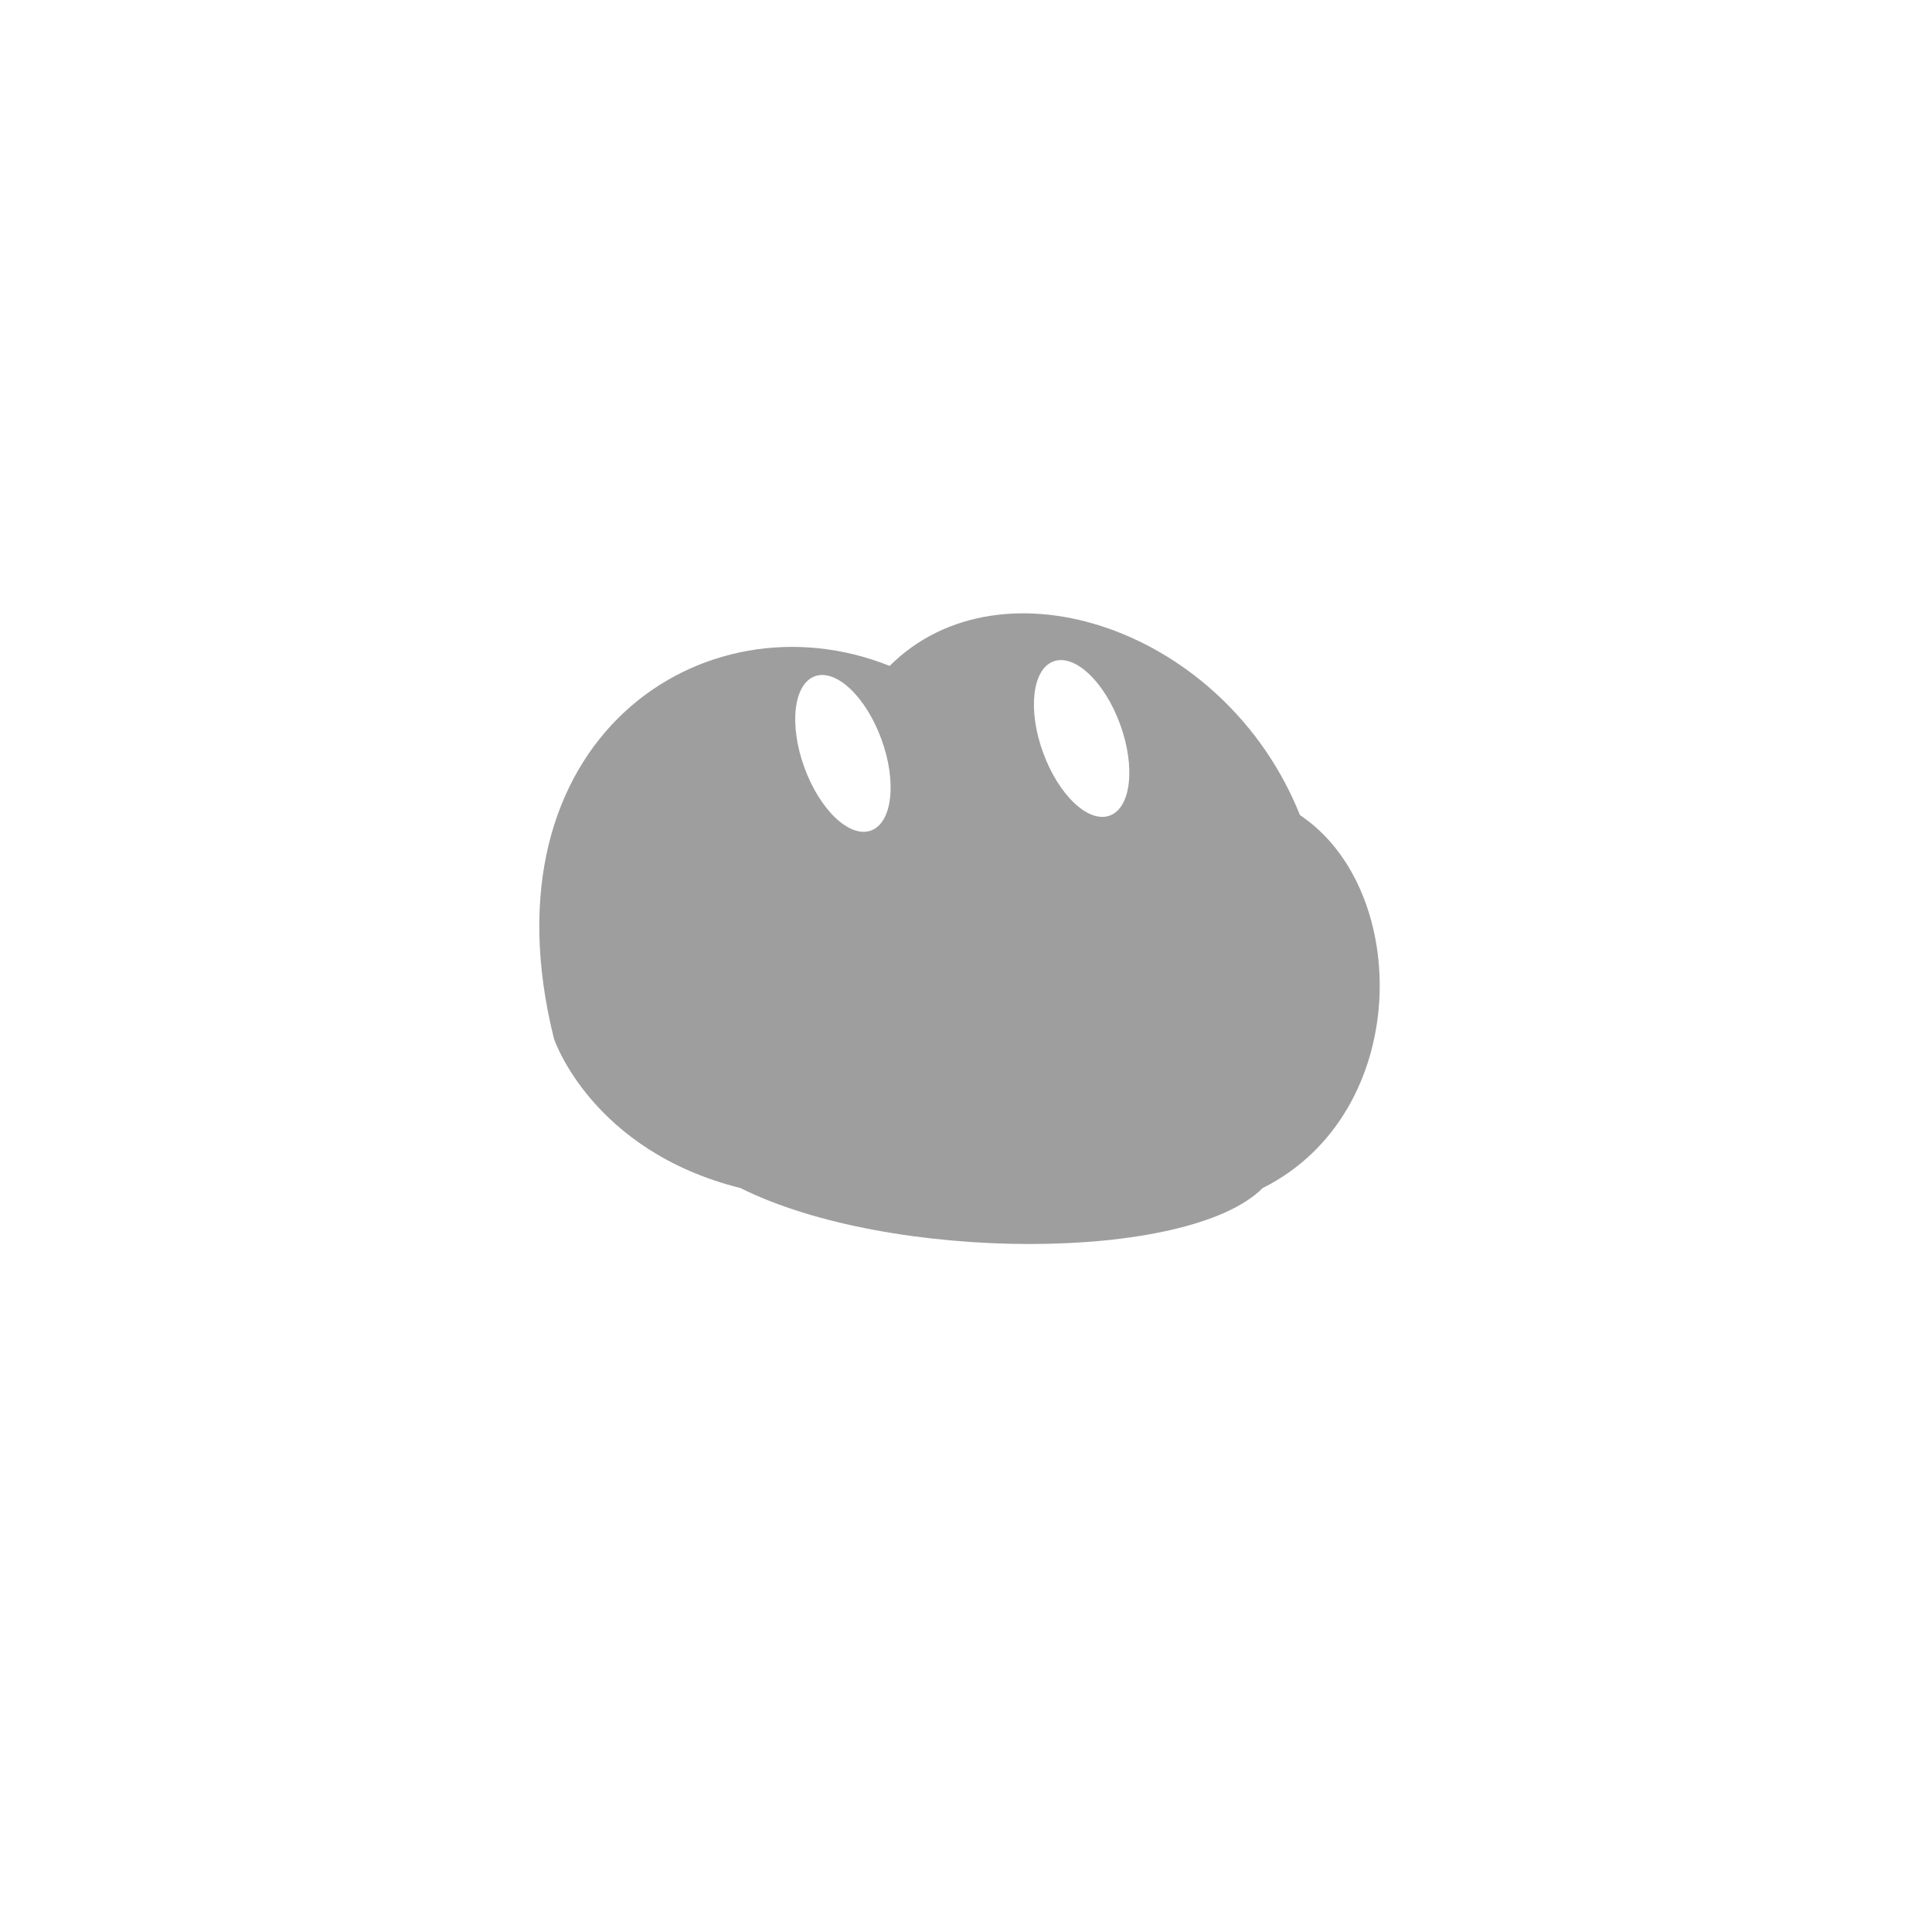
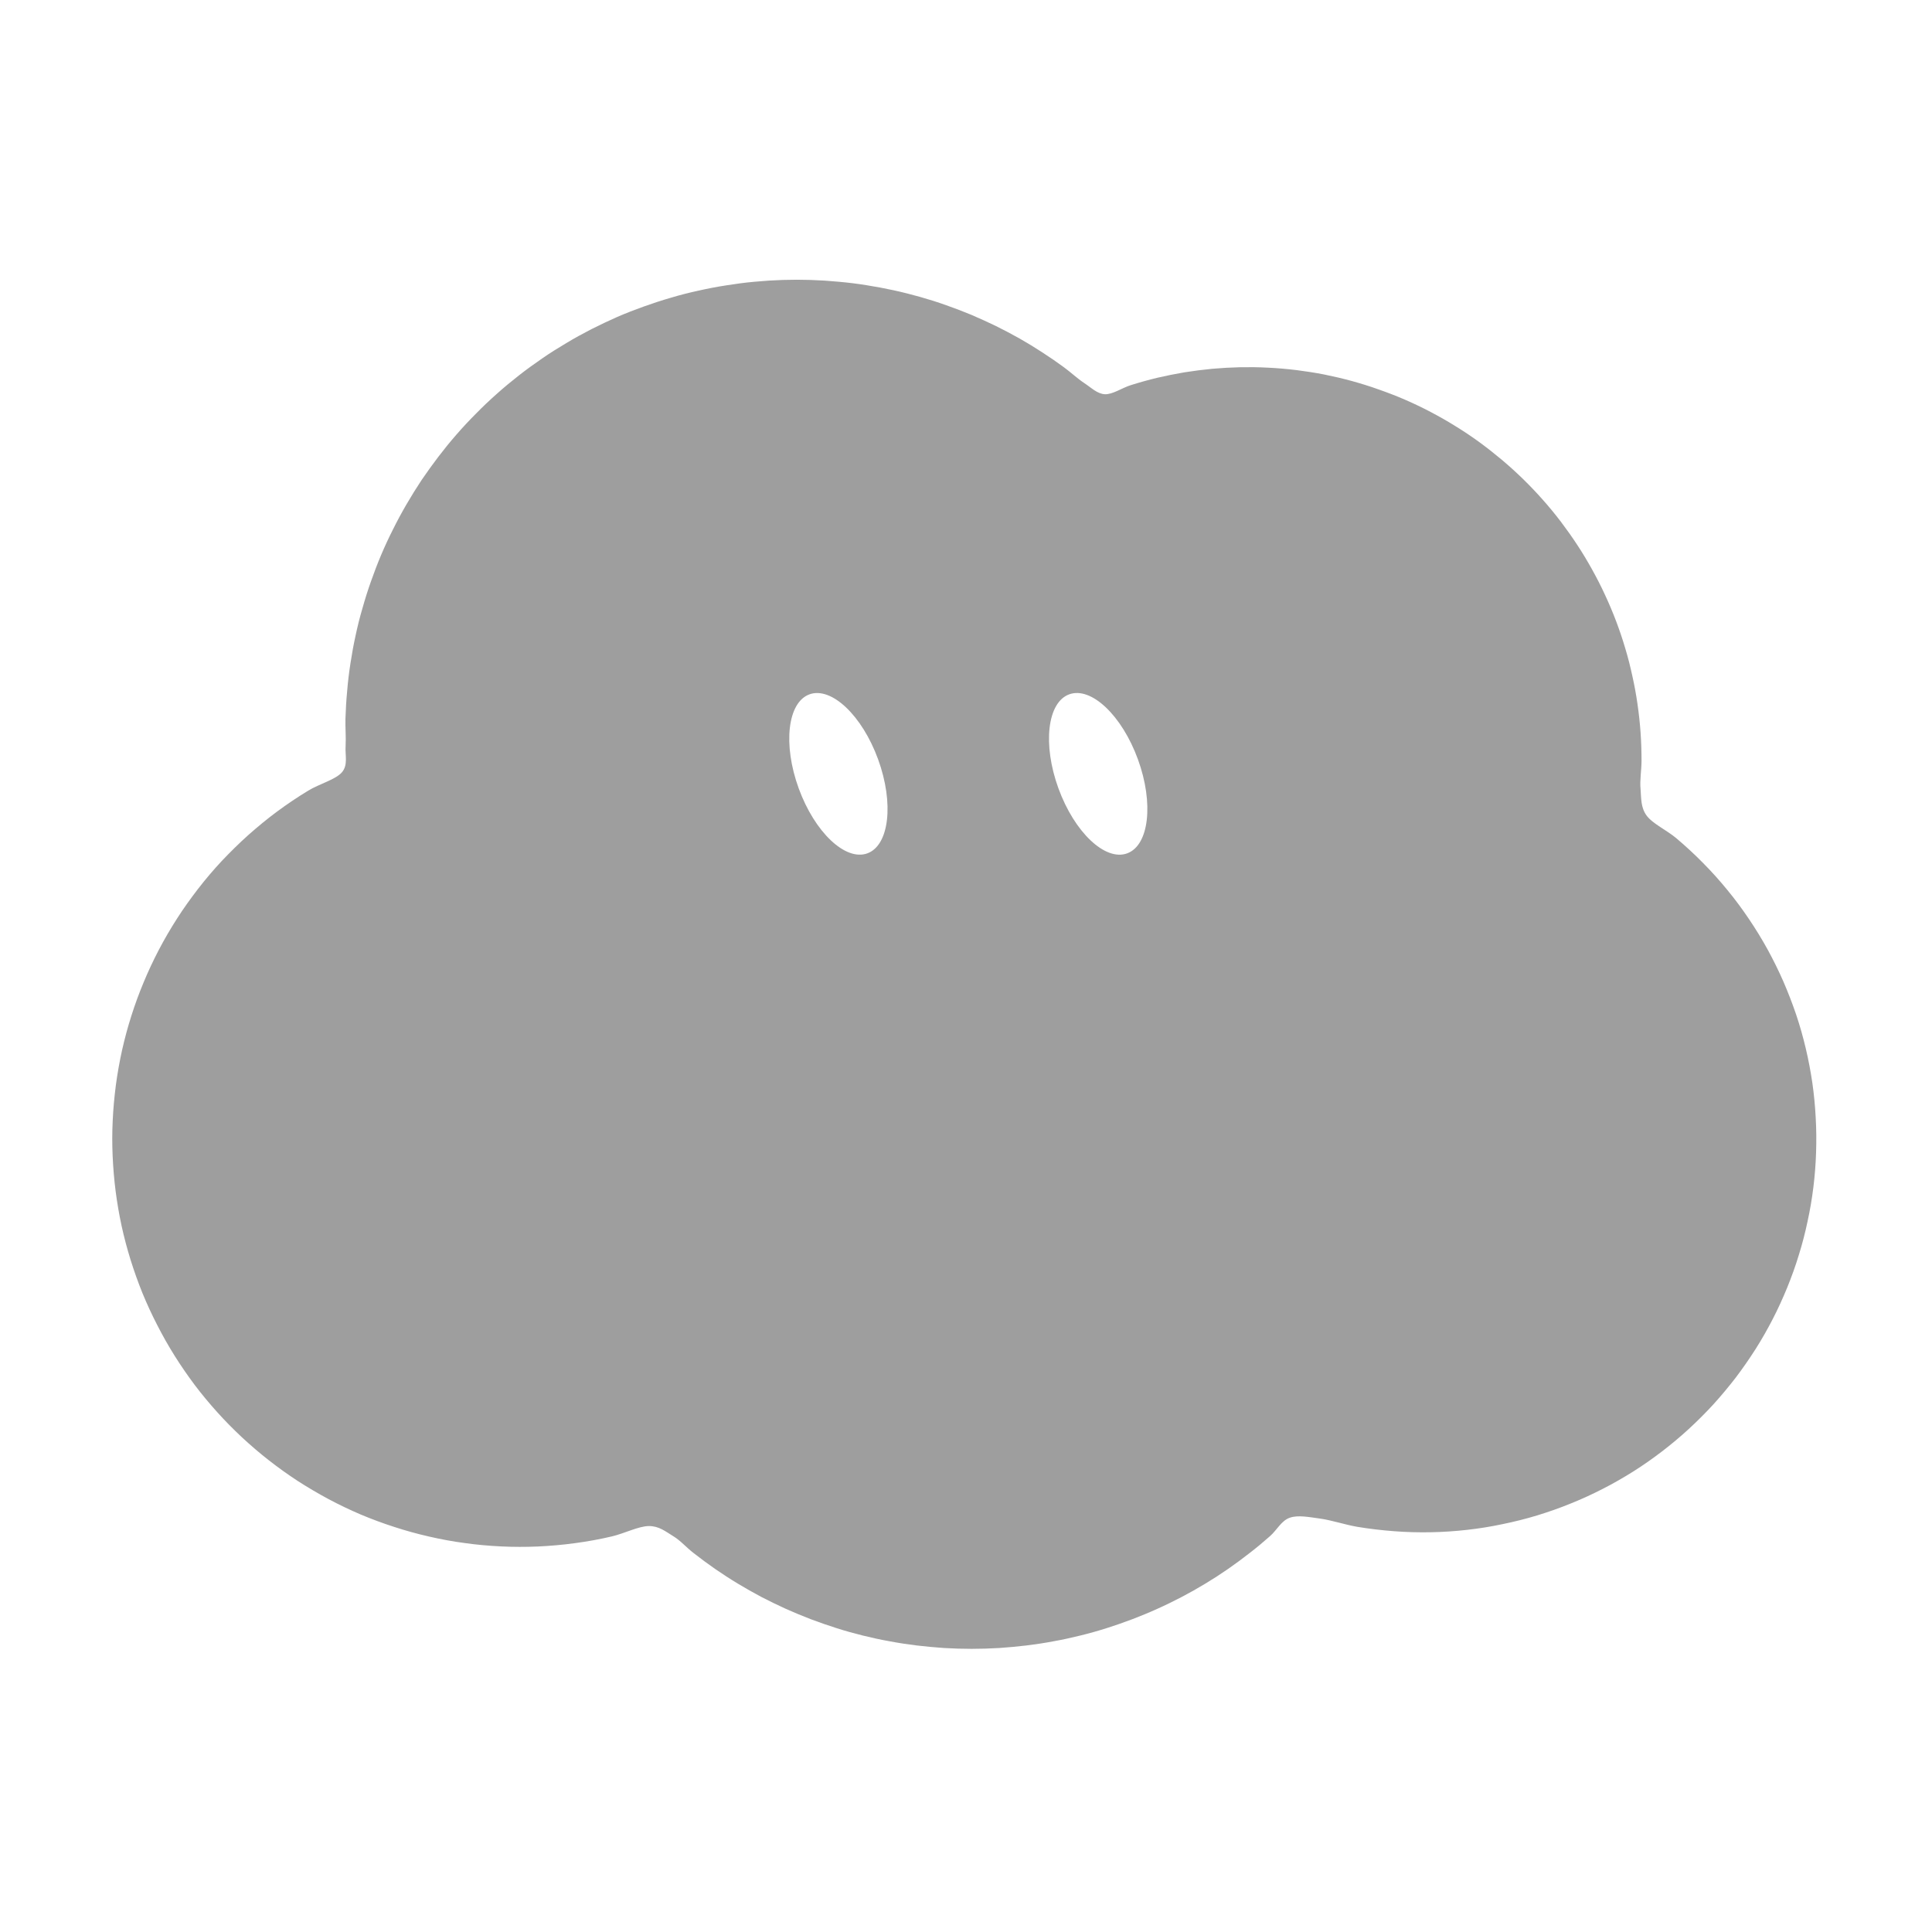
<svg xmlns="http://www.w3.org/2000/svg" width="229" height="229" viewBox="-15 -15 259 259">
-   <g class="grok-bot-mark" data-product-id="cloud" data-picker-shape="cloud">
-     <path class="grok-bot-mark__compound" fill="#9E9E9E" fill-rule="evenodd" d="M 59.27,124.27 C 49.27,84.27 79.27,64.27 104.27,74.27 C 119.27,59.27 149.27,69.27 159.27,94.27 C 174.27,104.27 174.27,134.27 154.27,144.27 C 144.27,154.27 104.27,154.27 84.27,144.27 C 64.27,139.27 59.27,124.27 59.27,124.27 Z M 94.24,75.66 A 5.50,11.00 -20 0,1 103.17,84.12 A 5.50,11.00 -20 0,1 101.76,96.34 A 5.50,11.00 -20 0,1 92.83,87.88 A 5.50,11.00 -20 0,1 94.24,75.66 Z M 126.24,73.66 A 5.50,11.00 -20 0,1 135.17,82.12 A 5.50,11.00 -20 0,1 133.76,94.34 A 5.50,11.00 -20 0,1 124.83,85.88 A 5.50,11.00 -20 0,1 126.24,73.66 Z" />
+   <g class="grok-bot-mark" data-official-id="cloud" data-picker-shape="cloud">
+     <path class="grok-bot-mark__compound" fill="#9E9E9E" fill-rule="evenodd" d="M221.98 112.32C222.74 113.71 223.45 115.15 224.08 116.59C224.71 118.05 225.28 119.52 225.79 121.02C226.29 122.51 226.72 124.03 227.08 125.56C227.44 127.08 227.73 128.62 227.96 130.17C228.18 131.72 228.33 133.28 228.41 134.83C228.5 136.38 228.51 137.94 228.46 139.5C228.41 141.05 228.29 142.6 228.1 144.14C227.91 145.69 227.65 147.22 227.32 148.73C227 150.25 226.61 151.76 226.15 153.23C225.7 154.72 225.17 156.18 224.59 157.61C224 159.04 223.36 160.46 222.65 161.83C221.94 163.21 221.17 164.56 220.34 165.87C219.51 167.17 218.62 168.45 217.69 169.68C216.74 170.91 215.74 172.11 214.7 173.26C213.64 174.41 212.54 175.51 211.4 176.56C210.25 177.62 209.05 178.62 207.81 179.57C206.57 180.52 205.29 181.42 203.96 182.26C202.63 183.09 201.27 183.88 199.87 184.59C198.47 185.31 197.03 185.97 195.56 186.56C194.1 187.16 192.6 187.68 191.08 188.15C189.56 188.61 188.01 189 186.44 189.32C184.86 189.66 183.27 189.91 181.67 190.09C180.06 190.27 178.44 190.38 176.81 190.41C175.18 190.44 173.53 190.4 171.89 190.27C170.24 190.15 168.58 189.95 166.93 189.68C165.28 189.39 163.49 188.79 161.98 188.58C160.48 188.38 159 188.07 157.89 188.47C156.78 188.86 156.18 190.11 155.28 190.91C154.4 191.69 153.48 192.46 152.53 193.19C151.59 193.93 150.62 194.64 149.63 195.33C148.65 196.01 147.63 196.67 146.6 197.29C145.56 197.92 144.51 198.51 143.43 199.08C142.37 199.63 141.28 200.17 140.16 200.67C139.06 201.17 137.94 201.63 136.79 202.07C135.66 202.5 134.5 202.9 133.34 203.27C132.18 203.64 131 203.97 129.81 204.26C128.62 204.55 127.42 204.82 126.22 205.03C125.02 205.26 123.81 205.44 122.59 205.59C121.37 205.73 120.15 205.85 118.93 205.93C117.7 206 116.48 206.04 115.25 206.04C114.02 206.04 112.8 206 111.57 205.93C110.35 205.85 109.13 205.73 107.91 205.59C106.7 205.44 105.48 205.26 104.28 205.03C103.07 204.82 101.87 204.55 100.68 204.26C99.5 203.97 98.32 203.64 97.16 203.27C96 202.9 94.84 202.5 93.7 202.07C92.56 201.63 91.44 201.17 90.33 200.67C89.22 200.17 88.13 199.63 87.06 199.08C85.99 198.51 84.94 197.92 83.9 197.29C82.87 196.67 81.86 196.01 80.87 195.33C79.88 194.64 78.91 193.93 77.97 193.19C77.02 192.46 76.21 191.5 75.21 190.91C74.21 190.3 73.34 189.57 71.98 189.58C70.62 189.59 68.7 190.57 67.06 190.96C65.41 191.35 63.75 191.65 62.09 191.87C60.44 192.1 58.77 192.24 57.12 192.32C55.47 192.39 53.82 192.39 52.18 192.31C50.55 192.23 48.92 192.09 47.31 191.86C45.7 191.65 44.1 191.35 42.53 190.99C40.95 190.63 39.39 190.2 37.86 189.7C36.33 189.21 34.83 188.65 33.35 188.03C31.88 187.4 30.43 186.71 29.03 185.96C27.62 185.2 26.24 184.39 24.92 183.54C23.59 182.67 22.29 181.74 21.04 180.76C19.79 179.79 18.59 178.75 17.43 177.68C16.28 176.6 15.16 175.47 14.11 174.3C13.06 173.13 12.04 171.91 11.09 170.65C10.15 169.39 9.25 168.09 8.41 166.75C7.58 165.43 6.8 164.05 6.08 162.64C5.36 161.25 4.7 159.81 4.1 158.36C3.51 156.9 2.98 155.41 2.51 153.91C2.04 152.4 1.64 150.88 1.3 149.34C0.97 147.8 0.7 146.24 0.5 144.68C0.3 143.12 0.17 141.54 0.1 139.97C0.03 138.38 0.03 136.8 0.11 135.22C0.18 133.64 0.33 132.06 0.53 130.49C0.74 128.91 1.02 127.35 1.36 125.8C1.71 124.25 2.12 122.71 2.61 121.18C3.09 119.66 3.64 118.16 4.26 116.68C4.87 115.2 5.56 113.74 6.3 112.32C7.05 110.89 7.86 109.5 8.74 108.13C9.61 106.77 10.56 105.45 11.55 104.16C12.55 102.87 13.61 101.62 14.73 100.42C15.86 99.23 17.04 98.06 18.27 96.96C19.51 95.86 20.8 94.79 22.14 93.8C23.49 92.8 24.89 91.86 26.34 90.98C27.8 90.09 30.02 89.5 30.85 88.52C31.68 87.53 31.25 86.24 31.33 85.05C31.4 83.86 31.28 82.59 31.31 81.35C31.35 80.12 31.42 78.88 31.54 77.64C31.64 76.4 31.79 75.16 31.98 73.93C32.17 72.69 32.39 71.46 32.66 70.24C32.92 69.01 33.22 67.79 33.58 66.58C33.92 65.36 34.3 64.16 34.72 62.97C35.14 61.78 35.59 60.59 36.08 59.43C36.58 58.25 37.11 57.1 37.69 55.96C38.25 54.83 38.86 53.7 39.5 52.6C40.14 51.5 40.82 50.41 41.52 49.35C42.24 48.3 42.99 47.25 43.76 46.24C44.54 45.22 45.35 44.22 46.19 43.26C47.03 42.29 47.91 41.35 48.81 40.45C49.71 39.53 50.64 38.65 51.6 37.8C52.56 36.94 53.55 36.12 54.56 35.33C55.57 34.54 56.61 33.79 57.67 33.06C58.72 32.33 59.81 31.65 60.91 31C62.01 30.33 63.14 29.72 64.28 29.13C65.41 28.56 66.57 28.01 67.74 27.49C68.92 26.98 70.11 26.52 71.31 26.09C72.51 25.66 73.73 25.26 74.95 24.91C76.17 24.54 77.41 24.23 78.65 23.96C79.89 23.68 81.14 23.44 82.39 23.25C83.64 23.05 84.9 22.88 86.16 22.77C87.41 22.65 88.68 22.57 89.92 22.53C91.18 22.49 92.44 22.49 93.69 22.53C94.94 22.57 96.19 22.65 97.43 22.77C98.67 22.88 99.91 23.03 101.14 23.23C102.36 23.42 103.58 23.65 104.78 23.91C105.99 24.17 107.18 24.48 108.37 24.81C109.54 25.14 110.71 25.51 111.85 25.92C113 26.32 114.14 26.76 115.25 27.22C116.36 27.69 117.45 28.2 118.54 28.72C119.61 29.25 120.67 29.81 121.7 30.39C122.73 30.98 123.74 31.59 124.73 32.24C125.71 32.87 126.68 33.54 127.62 34.23C128.55 34.91 129.44 35.75 130.36 36.36C131.28 36.96 132.09 37.8 133.12 37.85C134.17 37.89 135.43 36.99 136.6 36.63C137.77 36.26 138.96 35.93 140.16 35.64C141.36 35.36 142.58 35.12 143.8 34.91C145.02 34.72 146.26 34.56 147.5 34.44C148.74 34.33 149.99 34.26 151.25 34.23C152.5 34.21 153.75 34.22 155.01 34.29C156.26 34.35 157.52 34.46 158.77 34.61C160.02 34.77 161.27 34.96 162.5 35.2C163.74 35.45 164.98 35.74 166.2 36.07C167.42 36.41 168.63 36.78 169.82 37.21C171.02 37.63 172.2 38.08 173.37 38.59C174.54 39.1 175.69 39.65 176.81 40.24C177.93 40.83 179.05 41.46 180.13 42.14C181.21 42.8 182.27 43.51 183.3 44.26C184.34 45.02 185.34 45.81 186.32 46.63C187.3 47.45 188.24 48.31 189.15 49.19C190.07 50.09 190.96 51.02 191.8 51.97C192.65 52.92 193.47 53.92 194.24 54.93C195.01 55.95 195.75 56.99 196.45 58.06C197.16 59.13 197.81 60.23 198.43 61.34C199.05 62.46 199.64 63.6 200.17 64.76C200.71 65.92 201.21 67.1 201.66 68.29C202.11 69.48 202.52 70.7 202.88 71.92C203.25 73.14 203.56 74.38 203.83 75.62C204.11 76.87 204.34 78.13 204.52 79.39C204.7 80.65 204.84 81.91 204.93 83.18C205.02 84.45 205.06 85.72 205.06 86.98C205.06 88.25 204.81 89.57 204.93 90.79C205.03 92.01 204.94 93.22 205.73 94.32C206.53 95.42 208.44 96.29 209.71 97.36C210.98 98.43 212.19 99.55 213.33 100.71C214.48 101.87 215.57 103.09 216.59 104.34C217.62 105.59 218.58 106.89 219.48 108.23C220.38 109.56 221.21 110.92 221.98 112.32Z M 93.52,78.08 A 5.67,11.34 -20 0,1 102.72,86.80 A 5.67,11.34 -20 0,1 101.27,99.40 A 5.67,11.34 -20 0,1 92.07,90.68 A 5.67,11.34 -20 0,1 93.52,78.08 Z M 128.34,78.08 A 5.67,11.34 -20 0,1 137.55,86.80 A 5.67,11.34 -20 0,1 136.10,99.40 A 5.67,11.34 -20 0,1 126.89,90.68 A 5.67,11.34 -20 0,1 128.34,78.08 Z" />
  </g>
</svg>
